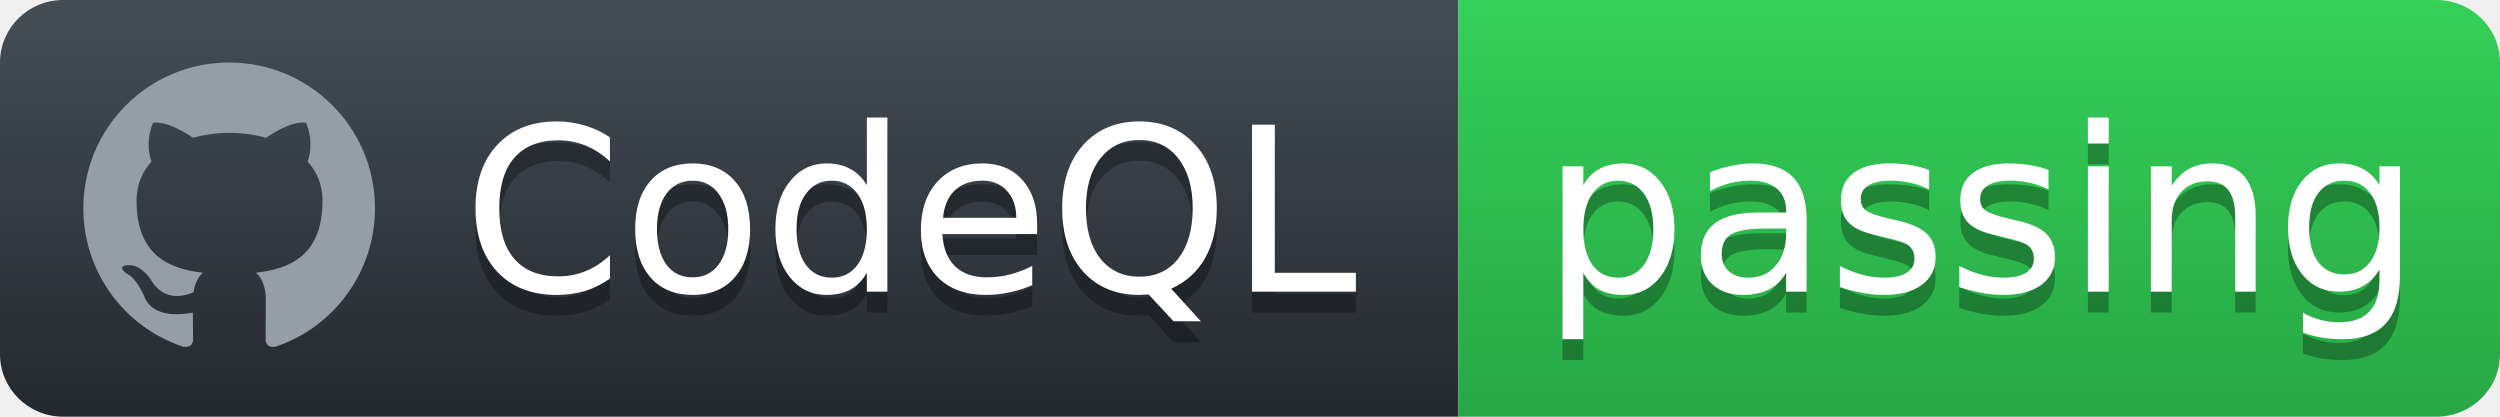
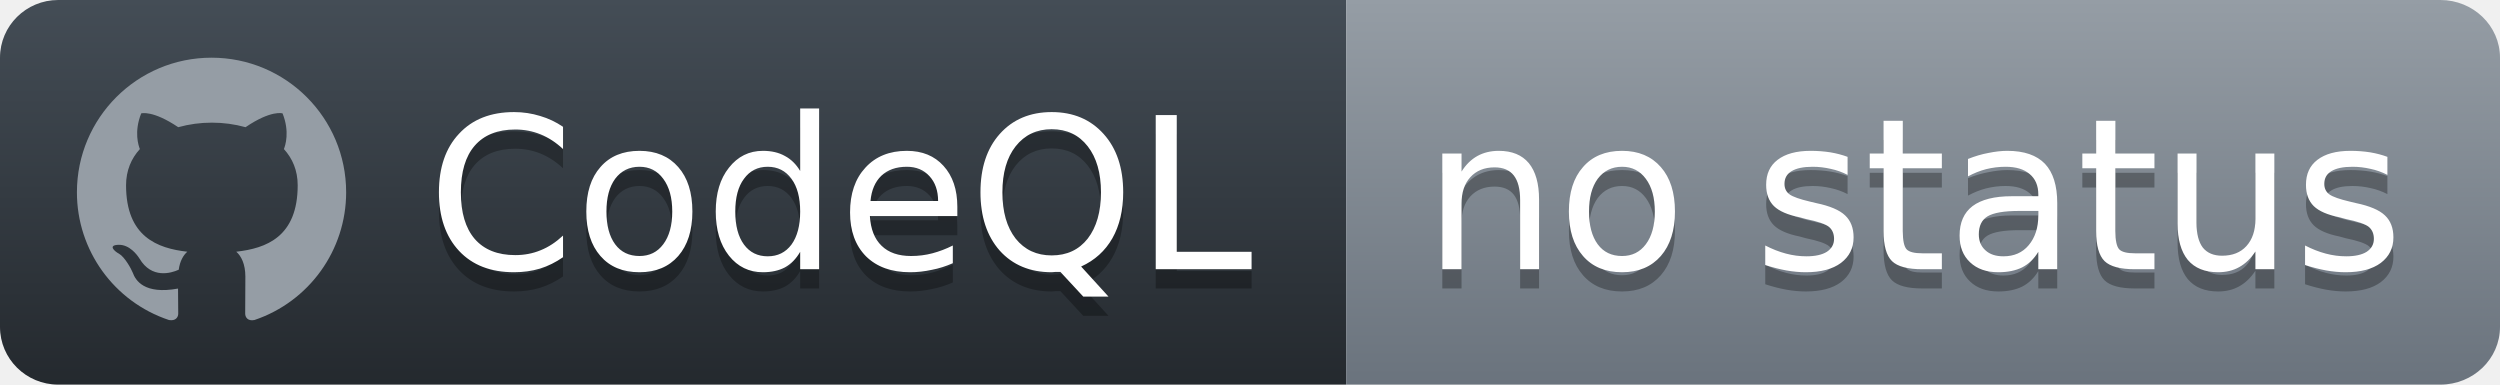
- <svg xmlns="http://www.w3.org/2000/svg" width="120" height="20">
+ <svg xmlns="http://www.w3.org/2000/svg" width="130" height="20">
  <defs>
    <linearGradient id="workflow-fill" x1="50%" y1="0%" x2="50%" y2="100%">
      <stop stop-color="#444D56" offset="0%" />
      <stop stop-color="#24292E" offset="100%" />
    </linearGradient>
    <linearGradient id="state-fill" x1="50%" y1="0%" x2="50%" y2="100%">
-       <stop stop-color="#34D058" offset="0%" />
-       <stop stop-color="#28A745" offset="100%" />
+       <stop stop-color="#959DA5" offset="0%" />
+       <stop stop-color="#6A737D" offset="100%" />
    </linearGradient>
  </defs>
  <g fill="none" fill-rule="evenodd">
    <g font-family="'DejaVu Sans',Verdana,Geneva,sans-serif" font-size="11">
      <path id="workflow-bg" d="M0,3 C0,1.343 1.355,0 3.027,0 L70,0 L70,20 L3.027,20 C1.355,20 0,18.657 0,17 L0,3 Z" fill="url(#workflow-fill)" fill-rule="nonzero" />
      <text fill="#010101" fill-opacity=".3">
        <tspan x="22.198" y="15" aria-hidden="true">CodeQL</tspan>
      </text>
      <text fill="#FFFFFF">
        <tspan x="22.198" y="14">CodeQL</tspan>
      </text>
    </g>
    <g transform="translate(70)" font-family="'DejaVu Sans',Verdana,Geneva,sans-serif" font-size="11">
-       <path d="M0 0h46.939C48.629 0 50 1.343 50 3v14c0 1.657-1.37 3-3.061 3H0V0z" id="state-bg" fill="url(#state-fill)" fill-rule="nonzero" />
+       <path d="M0 0h56.897C58.61 0 60 1.343 60 3v14c0 1.657-1.39 3-3.103 3H0V0z" id="state-bg" fill="url(#state-fill)" fill-rule="nonzero" />
      <text fill="#010101" fill-opacity=".3" aria-hidden="true">
-         <tspan x="4" y="15">passing</tspan>
+         <tspan x="4" y="15">no status</tspan>
      </text>
      <text fill="#FFFFFF">
-         <tspan x="4" y="14">passing</tspan>
+         <tspan x="4" y="14">no status</tspan>
      </text>
    </g>
    <path fill="#959DA5" d="M11 3c-3.868 0-7 3.132-7 7a6.996 6.996 0 0 0 4.786 6.641c.35.062.482-.148.482-.332 0-.166-.01-.718-.01-1.304-1.758.324-2.213-.429-2.353-.822-.079-.202-.42-.823-.717-.99-.245-.13-.595-.454-.01-.463.552-.009.946.508 1.077.718.63 1.058 1.636.76 2.039.577.061-.455.245-.761.446-.936-1.557-.175-3.185-.779-3.185-3.456 0-.762.271-1.392.718-1.882-.07-.175-.315-.892.07-1.855 0 0 .586-.183 1.925.718a6.5 6.5 0 0 1 1.75-.236 6.5 6.5 0 0 1 1.75.236c1.338-.91 1.925-.718 1.925-.718.385.963.14 1.68.07 1.855.446.49.717 1.112.717 1.882 0 2.686-1.636 3.28-3.194 3.456.254.219.473.639.473 1.295 0 .936-.009 1.689-.009 1.925 0 .184.131.402.481.332A7.011 7.011 0 0 0 18 10c0-3.867-3.133-7-7-7z" />
  </g>
</svg>
